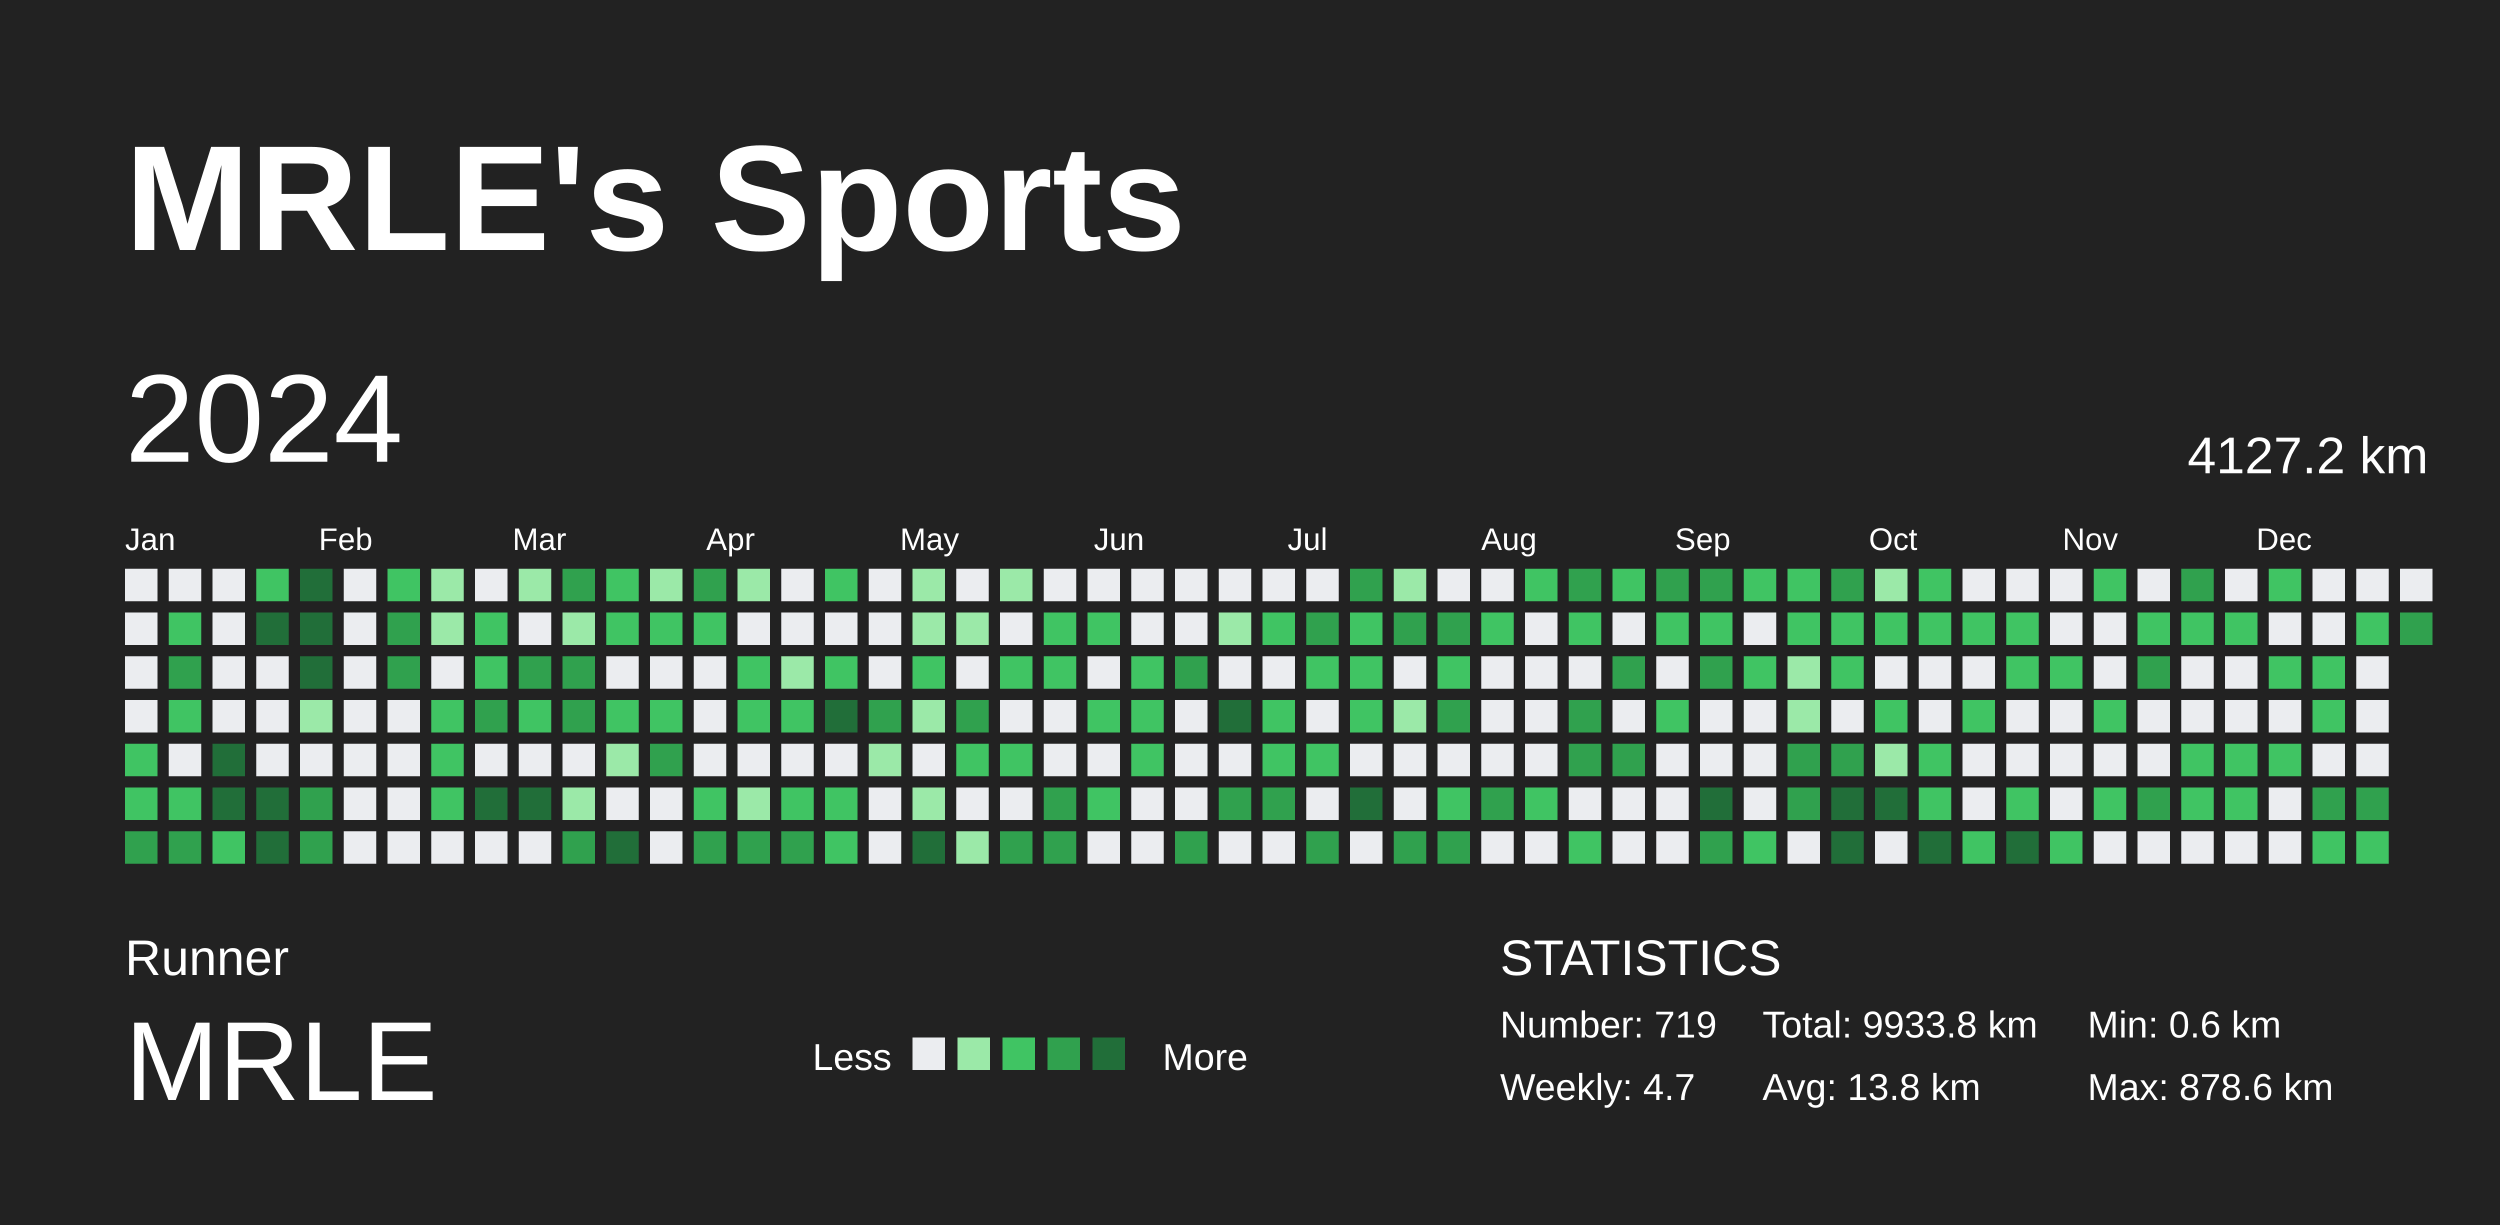
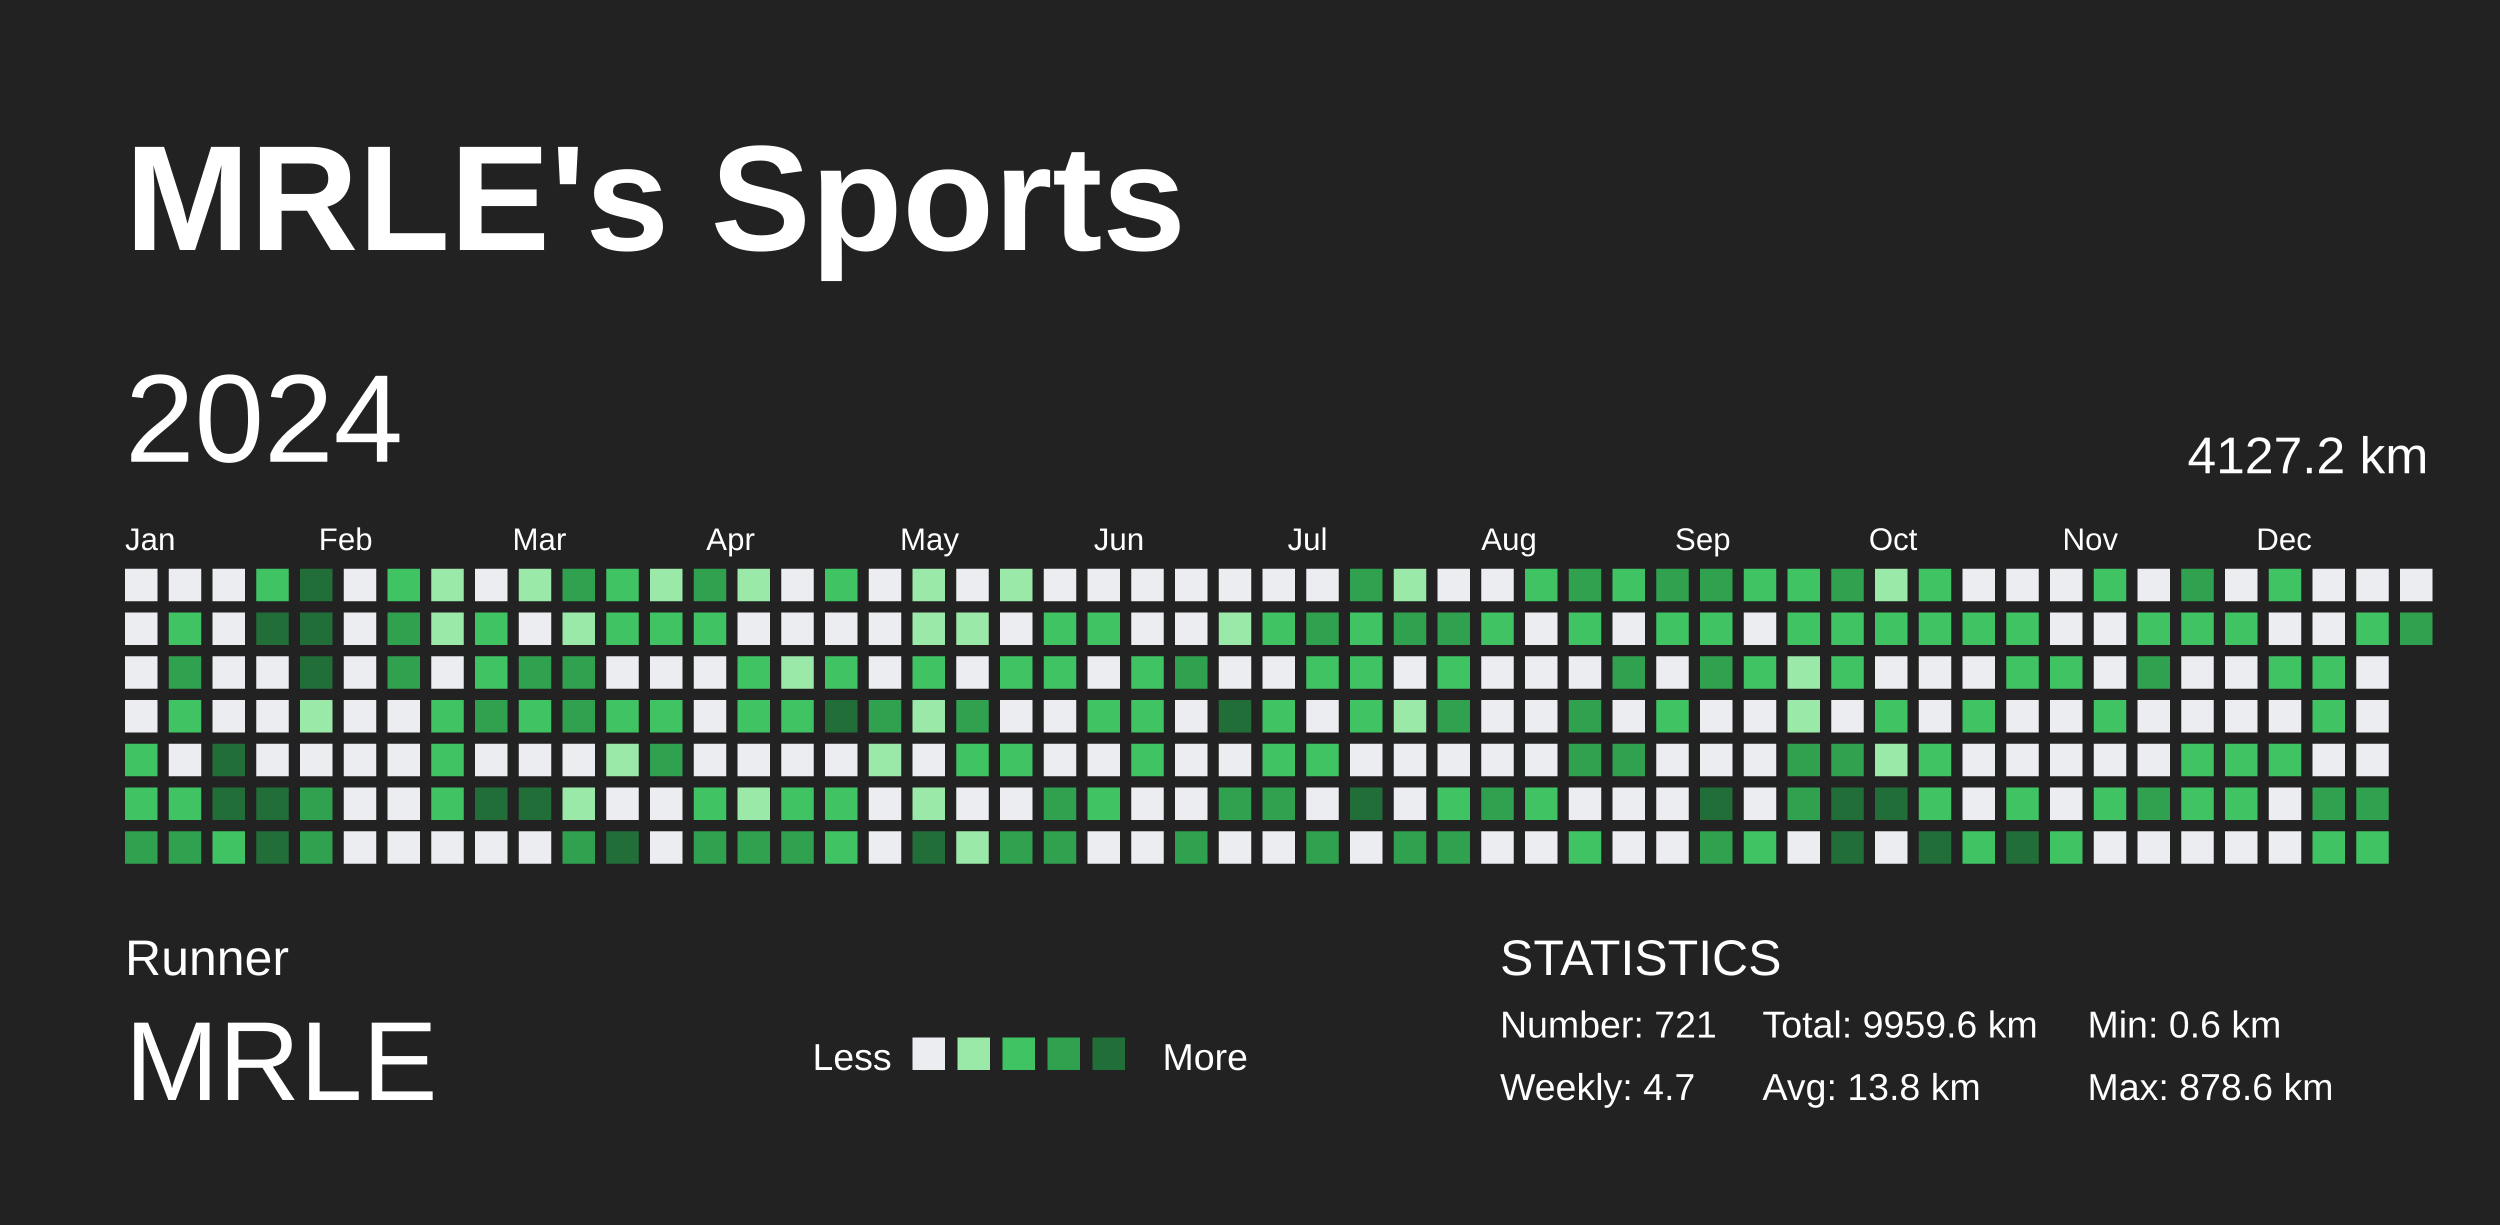
<svg xmlns="http://www.w3.org/2000/svg" baseProfile="full" height="98mm" version="1.1" viewBox="0,0,200,98" width="200mm">
  <defs />
  <rect fill="#222222" height="98" width="200" x="0" y="0" />
  <text fill="#FFFFFF" style="font-size:12px; font-family:Arial; font-weight:bold;" x="10" y="20">MRLE's Sports</text>
  <text fill="#FFFFFF" style="font-size:4px; font-family:Arial" x="10" y="78">Runner</text>
  <text fill="#FFFFFF" style="font-size:9px; font-family:Arial" x="10" y="88">MRLE</text>
  <text fill="#FFFFFF" style="font-size:3px; font-family:Arial" x="65" y="85.6">Less</text>
  <rect fill="#ebedf0" height="2.6" width="2.6" x="73" y="83" />
  <rect fill="#9be9a8" height="2.6" width="2.6" x="76.6" y="83" />
  <rect fill="#40c463" height="2.6" width="2.6" x="80.2" y="83" />
  <rect fill="#30a14e" height="2.6" width="2.6" x="83.8" y="83" />
  <rect fill="#216e39" height="2.6" width="2.6" x="87.4" y="83" />
  <text fill="#FFFFFF" style="font-size:3px; font-family:Arial" x="93" y="85.6">More</text>
  <text fill="#FFFFFF" style="font-size:4px; font-family:Arial" x="120" y="78">STATISTICS</text>
-   <text fill="#FFFFFF" style="font-size:3px; font-family:Arial" x="120" y="83">Number: 719</text>
+   <text fill="#FFFFFF" style="font-size:3px; font-family:Arial" x="120" y="83">Number: 721</text>
  <text fill="#FFFFFF" style="font-size:3px; font-family:Arial" x="120" y="88">Weekly: 4.7</text>
-   <text fill="#FFFFFF" style="font-size:3px; font-family:Arial" x="141" y="83">Total: 9933.8 km</text>
+   <text fill="#FFFFFF" style="font-size:3px; font-family:Arial" x="141" y="83">Total: 9959.6 km</text>
  <text fill="#FFFFFF" style="font-size:3px; font-family:Arial" x="141" y="88">Avg: 13.8 km</text>
  <text fill="#FFFFFF" style="font-size:3px; font-family:Arial" x="167" y="83">Min: 0.6 km</text>
  <text fill="#FFFFFF" style="font-size:3px; font-family:Arial" x="167" y="88">Max: 878.6 km</text>
  <text dominant-baseline="hanging" fill="#FFFFFF" style="font-size:10.0px; font-family:Arial;" x="10" y="30">2024</text>
  <text dominant-baseline="hanging" fill="#FFFFFF" style="font-size:4.125px; font-family:Arial;" x="175" y="35">4127.2 km</text>
  <text fill="#FFFFFF" style="font-size:2.5px; font-family:Arial" x="10.0" y="44">Jan</text>
  <text fill="#FFFFFF" style="font-size:2.5px; font-family:Arial" x="25.5" y="44">Feb</text>
  <text fill="#FFFFFF" style="font-size:2.5px; font-family:Arial" x="41.0" y="44">Mar</text>
  <text fill="#FFFFFF" style="font-size:2.5px; font-family:Arial" x="56.5" y="44">Apr</text>
  <text fill="#FFFFFF" style="font-size:2.5px; font-family:Arial" x="72.0" y="44">May</text>
  <text fill="#FFFFFF" style="font-size:2.5px; font-family:Arial" x="87.5" y="44">Jun</text>
  <text fill="#FFFFFF" style="font-size:2.5px; font-family:Arial" x="103.0" y="44">Jul</text>
  <text fill="#FFFFFF" style="font-size:2.5px; font-family:Arial" x="118.5" y="44">Aug</text>
  <text fill="#FFFFFF" style="font-size:2.5px; font-family:Arial" x="134.0" y="44">Sep</text>
  <text fill="#FFFFFF" style="font-size:2.5px; font-family:Arial" x="149.5" y="44">Oct</text>
  <text fill="#FFFFFF" style="font-size:2.5px; font-family:Arial" x="165.0" y="44">Nov</text>
  <text fill="#FFFFFF" style="font-size:2.5px; font-family:Arial" x="180.5" y="44">Dec</text>
  <rect fill="#ebedf0" height="2.6" width="2.6" x="10.0" y="45.5" />
  <rect fill="#ebedf0" height="2.6" width="2.6" x="10.0" y="49.0" />
  <rect fill="#ebedf0" height="2.6" width="2.6" x="10.0" y="52.5" />
  <rect fill="#ebedf0" height="2.6" width="2.6" x="10.0" y="56.0" />
  <rect fill="#40c463" height="2.6" width="2.6" x="10.0" y="59.5" />
  <rect fill="#40c463" height="2.6" width="2.6" x="10.0" y="63.0" />
  <rect fill="#30a14e" height="2.6" width="2.6" x="10.0" y="66.5" />
  <rect fill="#ebedf0" height="2.6" width="2.6" x="13.5" y="45.5" />
  <rect fill="#40c463" height="2.6" width="2.6" x="13.5" y="49.0" />
  <rect fill="#30a14e" height="2.6" width="2.6" x="13.5" y="52.5" />
  <rect fill="#40c463" height="2.6" width="2.6" x="13.5" y="56.0" />
  <rect fill="#ebedf0" height="2.6" width="2.6" x="13.5" y="59.5" />
  <rect fill="#40c463" height="2.6" width="2.6" x="13.5" y="63.0" />
  <rect fill="#30a14e" height="2.6" width="2.6" x="13.5" y="66.5" />
  <rect fill="#ebedf0" height="2.6" width="2.6" x="17.0" y="45.5" />
  <rect fill="#ebedf0" height="2.6" width="2.6" x="17.0" y="49.0" />
  <rect fill="#ebedf0" height="2.6" width="2.6" x="17.0" y="52.5" />
  <rect fill="#ebedf0" height="2.6" width="2.6" x="17.0" y="56.0" />
  <rect fill="#216e39" height="2.6" width="2.6" x="17.0" y="59.5" />
  <rect fill="#216e39" height="2.6" width="2.6" x="17.0" y="63.0" />
  <rect fill="#40c463" height="2.6" width="2.6" x="17.0" y="66.5" />
  <rect fill="#40c463" height="2.6" width="2.6" x="20.5" y="45.5" />
  <rect fill="#216e39" height="2.6" width="2.6" x="20.5" y="49.0" />
  <rect fill="#ebedf0" height="2.6" width="2.6" x="20.5" y="52.5" />
  <rect fill="#ebedf0" height="2.6" width="2.6" x="20.5" y="56.0" />
  <rect fill="#ebedf0" height="2.6" width="2.6" x="20.5" y="59.5" />
  <rect fill="#216e39" height="2.6" width="2.6" x="20.5" y="63.0" />
  <rect fill="#216e39" height="2.6" width="2.6" x="20.5" y="66.5" />
  <rect fill="#216e39" height="2.6" width="2.6" x="24.0" y="45.5" />
  <rect fill="#216e39" height="2.6" width="2.6" x="24.0" y="49.0" />
  <rect fill="#216e39" height="2.6" width="2.6" x="24.0" y="52.5" />
  <rect fill="#9be9a8" height="2.6" width="2.6" x="24.0" y="56.0" />
  <rect fill="#ebedf0" height="2.6" width="2.6" x="24.0" y="59.5" />
  <rect fill="#30a14e" height="2.6" width="2.6" x="24.0" y="63.0" />
  <rect fill="#30a14e" height="2.6" width="2.6" x="24.0" y="66.5" />
  <rect fill="#ebedf0" height="2.6" width="2.6" x="27.5" y="45.5" />
  <rect fill="#ebedf0" height="2.6" width="2.6" x="27.5" y="49.0" />
  <rect fill="#ebedf0" height="2.6" width="2.6" x="27.5" y="52.5" />
  <rect fill="#ebedf0" height="2.6" width="2.6" x="27.5" y="56.0" />
  <rect fill="#ebedf0" height="2.6" width="2.6" x="27.5" y="59.5" />
  <rect fill="#ebedf0" height="2.6" width="2.6" x="27.5" y="63.0" />
  <rect fill="#ebedf0" height="2.6" width="2.6" x="27.5" y="66.5" />
  <rect fill="#40c463" height="2.6" width="2.6" x="31.0" y="45.5" />
  <rect fill="#30a14e" height="2.6" width="2.6" x="31.0" y="49.0" />
  <rect fill="#30a14e" height="2.6" width="2.6" x="31.0" y="52.5" />
  <rect fill="#ebedf0" height="2.6" width="2.6" x="31.0" y="56.0" />
  <rect fill="#ebedf0" height="2.6" width="2.6" x="31.0" y="59.5" />
  <rect fill="#ebedf0" height="2.6" width="2.6" x="31.0" y="63.0" />
  <rect fill="#ebedf0" height="2.6" width="2.6" x="31.0" y="66.5" />
  <rect fill="#9be9a8" height="2.6" width="2.6" x="34.5" y="45.5" />
  <rect fill="#9be9a8" height="2.6" width="2.6" x="34.5" y="49.0" />
  <rect fill="#ebedf0" height="2.6" width="2.6" x="34.5" y="52.5" />
  <rect fill="#40c463" height="2.6" width="2.6" x="34.5" y="56.0" />
  <rect fill="#40c463" height="2.6" width="2.6" x="34.5" y="59.5" />
  <rect fill="#40c463" height="2.6" width="2.6" x="34.5" y="63.0" />
  <rect fill="#ebedf0" height="2.6" width="2.6" x="34.5" y="66.5" />
  <rect fill="#ebedf0" height="2.6" width="2.6" x="38.0" y="45.5" />
  <rect fill="#40c463" height="2.6" width="2.6" x="38.0" y="49.0" />
  <rect fill="#40c463" height="2.6" width="2.6" x="38.0" y="52.5" />
  <rect fill="#30a14e" height="2.6" width="2.6" x="38.0" y="56.0" />
  <rect fill="#ebedf0" height="2.6" width="2.6" x="38.0" y="59.5" />
  <rect fill="#216e39" height="2.6" width="2.6" x="38.0" y="63.0" />
  <rect fill="#ebedf0" height="2.6" width="2.6" x="38.0" y="66.5" />
  <rect fill="#9be9a8" height="2.6" width="2.6" x="41.5" y="45.5" />
  <rect fill="#ebedf0" height="2.6" width="2.6" x="41.5" y="49.0" />
  <rect fill="#30a14e" height="2.6" width="2.6" x="41.5" y="52.5" />
  <rect fill="#40c463" height="2.6" width="2.6" x="41.5" y="56.0" />
  <rect fill="#ebedf0" height="2.6" width="2.6" x="41.5" y="59.5" />
  <rect fill="#216e39" height="2.6" width="2.6" x="41.5" y="63.0" />
  <rect fill="#ebedf0" height="2.6" width="2.6" x="41.5" y="66.5" />
  <rect fill="#30a14e" height="2.6" width="2.6" x="45.0" y="45.5" />
  <rect fill="#9be9a8" height="2.6" width="2.6" x="45.0" y="49.0" />
  <rect fill="#30a14e" height="2.6" width="2.6" x="45.0" y="52.5" />
  <rect fill="#30a14e" height="2.6" width="2.6" x="45.0" y="56.0" />
  <rect fill="#ebedf0" height="2.6" width="2.6" x="45.0" y="59.5" />
  <rect fill="#9be9a8" height="2.6" width="2.6" x="45.0" y="63.0" />
  <rect fill="#30a14e" height="2.6" width="2.6" x="45.0" y="66.5" />
  <rect fill="#40c463" height="2.6" width="2.6" x="48.5" y="45.5" />
  <rect fill="#40c463" height="2.6" width="2.6" x="48.5" y="49.0" />
  <rect fill="#ebedf0" height="2.6" width="2.6" x="48.5" y="52.5" />
  <rect fill="#40c463" height="2.6" width="2.6" x="48.5" y="56.0" />
  <rect fill="#9be9a8" height="2.6" width="2.6" x="48.5" y="59.5" />
  <rect fill="#ebedf0" height="2.6" width="2.6" x="48.5" y="63.0" />
  <rect fill="#216e39" height="2.6" width="2.6" x="48.5" y="66.5" />
  <rect fill="#9be9a8" height="2.6" width="2.6" x="52.0" y="45.5" />
  <rect fill="#40c463" height="2.6" width="2.6" x="52.0" y="49.0" />
  <rect fill="#ebedf0" height="2.6" width="2.6" x="52.0" y="52.5" />
  <rect fill="#40c463" height="2.6" width="2.6" x="52.0" y="56.0" />
  <rect fill="#30a14e" height="2.6" width="2.6" x="52.0" y="59.5" />
  <rect fill="#ebedf0" height="2.6" width="2.6" x="52.0" y="63.0" />
  <rect fill="#ebedf0" height="2.6" width="2.6" x="52.0" y="66.5" />
  <rect fill="#30a14e" height="2.6" width="2.6" x="55.5" y="45.5" />
  <rect fill="#40c463" height="2.6" width="2.6" x="55.5" y="49.0" />
  <rect fill="#ebedf0" height="2.6" width="2.6" x="55.5" y="52.5" />
  <rect fill="#ebedf0" height="2.6" width="2.6" x="55.5" y="56.0" />
  <rect fill="#ebedf0" height="2.6" width="2.6" x="55.5" y="59.5" />
  <rect fill="#40c463" height="2.6" width="2.6" x="55.5" y="63.0" />
  <rect fill="#30a14e" height="2.6" width="2.6" x="55.5" y="66.5" />
  <rect fill="#9be9a8" height="2.6" width="2.6" x="59.0" y="45.5" />
  <rect fill="#ebedf0" height="2.6" width="2.6" x="59.0" y="49.0" />
  <rect fill="#40c463" height="2.6" width="2.6" x="59.0" y="52.5" />
  <rect fill="#40c463" height="2.6" width="2.6" x="59.0" y="56.0" />
  <rect fill="#ebedf0" height="2.6" width="2.6" x="59.0" y="59.5" />
  <rect fill="#9be9a8" height="2.6" width="2.6" x="59.0" y="63.0" />
  <rect fill="#30a14e" height="2.6" width="2.6" x="59.0" y="66.5" />
  <rect fill="#ebedf0" height="2.6" width="2.6" x="62.5" y="45.5" />
  <rect fill="#ebedf0" height="2.6" width="2.6" x="62.5" y="49.0" />
  <rect fill="#9be9a8" height="2.6" width="2.6" x="62.5" y="52.5" />
  <rect fill="#40c463" height="2.6" width="2.6" x="62.5" y="56.0" />
  <rect fill="#ebedf0" height="2.6" width="2.6" x="62.5" y="59.5" />
  <rect fill="#40c463" height="2.6" width="2.6" x="62.5" y="63.0" />
  <rect fill="#30a14e" height="2.6" width="2.6" x="62.5" y="66.5" />
  <rect fill="#40c463" height="2.6" width="2.6" x="66.0" y="45.5" />
  <rect fill="#ebedf0" height="2.6" width="2.6" x="66.0" y="49.0" />
  <rect fill="#40c463" height="2.6" width="2.6" x="66.0" y="52.5" />
  <rect fill="#216e39" height="2.6" width="2.6" x="66.0" y="56.0" />
  <rect fill="#ebedf0" height="2.6" width="2.6" x="66.0" y="59.5" />
  <rect fill="#40c463" height="2.6" width="2.6" x="66.0" y="63.0" />
  <rect fill="#40c463" height="2.6" width="2.6" x="66.0" y="66.5" />
  <rect fill="#ebedf0" height="2.6" width="2.6" x="69.5" y="45.5" />
  <rect fill="#ebedf0" height="2.6" width="2.6" x="69.5" y="49.0" />
  <rect fill="#ebedf0" height="2.6" width="2.6" x="69.5" y="52.5" />
  <rect fill="#30a14e" height="2.6" width="2.6" x="69.5" y="56.0" />
  <rect fill="#9be9a8" height="2.6" width="2.6" x="69.5" y="59.5" />
  <rect fill="#ebedf0" height="2.6" width="2.6" x="69.5" y="63.0" />
  <rect fill="#ebedf0" height="2.6" width="2.6" x="69.5" y="66.5" />
  <rect fill="#9be9a8" height="2.6" width="2.6" x="73.0" y="45.5" />
  <rect fill="#9be9a8" height="2.6" width="2.6" x="73.0" y="49.0" />
  <rect fill="#40c463" height="2.6" width="2.6" x="73.0" y="52.5" />
  <rect fill="#9be9a8" height="2.6" width="2.6" x="73.0" y="56.0" />
  <rect fill="#ebedf0" height="2.6" width="2.6" x="73.0" y="59.5" />
  <rect fill="#9be9a8" height="2.6" width="2.6" x="73.0" y="63.0" />
  <rect fill="#216e39" height="2.6" width="2.6" x="73.0" y="66.5" />
  <rect fill="#ebedf0" height="2.6" width="2.6" x="76.5" y="45.5" />
  <rect fill="#9be9a8" height="2.6" width="2.6" x="76.5" y="49.0" />
  <rect fill="#ebedf0" height="2.6" width="2.6" x="76.5" y="52.5" />
  <rect fill="#30a14e" height="2.6" width="2.6" x="76.5" y="56.0" />
  <rect fill="#40c463" height="2.6" width="2.6" x="76.5" y="59.5" />
  <rect fill="#ebedf0" height="2.6" width="2.6" x="76.5" y="63.0" />
  <rect fill="#9be9a8" height="2.6" width="2.6" x="76.5" y="66.5" />
  <rect fill="#9be9a8" height="2.6" width="2.6" x="80.0" y="45.5" />
  <rect fill="#ebedf0" height="2.6" width="2.6" x="80.0" y="49.0" />
  <rect fill="#40c463" height="2.6" width="2.6" x="80.0" y="52.5" />
  <rect fill="#ebedf0" height="2.6" width="2.6" x="80.0" y="56.0" />
  <rect fill="#40c463" height="2.6" width="2.6" x="80.0" y="59.5" />
  <rect fill="#ebedf0" height="2.6" width="2.6" x="80.0" y="63.0" />
  <rect fill="#30a14e" height="2.6" width="2.6" x="80.0" y="66.5" />
  <rect fill="#ebedf0" height="2.6" width="2.6" x="83.5" y="45.5" />
  <rect fill="#40c463" height="2.6" width="2.6" x="83.5" y="49.0" />
  <rect fill="#40c463" height="2.6" width="2.6" x="83.5" y="52.5" />
  <rect fill="#ebedf0" height="2.6" width="2.6" x="83.5" y="56.0" />
  <rect fill="#ebedf0" height="2.6" width="2.6" x="83.5" y="59.5" />
  <rect fill="#30a14e" height="2.6" width="2.6" x="83.5" y="63.0" />
  <rect fill="#30a14e" height="2.6" width="2.6" x="83.5" y="66.5" />
  <rect fill="#ebedf0" height="2.6" width="2.6" x="87.0" y="45.5" />
  <rect fill="#40c463" height="2.6" width="2.6" x="87.0" y="49.0" />
  <rect fill="#ebedf0" height="2.6" width="2.6" x="87.0" y="52.5" />
  <rect fill="#40c463" height="2.6" width="2.6" x="87.0" y="56.0" />
  <rect fill="#ebedf0" height="2.6" width="2.6" x="87.0" y="59.5" />
  <rect fill="#40c463" height="2.6" width="2.6" x="87.0" y="63.0" />
  <rect fill="#ebedf0" height="2.6" width="2.6" x="87.0" y="66.5" />
  <rect fill="#ebedf0" height="2.6" width="2.6" x="90.5" y="45.5" />
  <rect fill="#ebedf0" height="2.6" width="2.6" x="90.5" y="49.0" />
  <rect fill="#40c463" height="2.6" width="2.6" x="90.5" y="52.5" />
  <rect fill="#40c463" height="2.6" width="2.6" x="90.5" y="56.0" />
  <rect fill="#40c463" height="2.6" width="2.6" x="90.5" y="59.5" />
  <rect fill="#ebedf0" height="2.6" width="2.6" x="90.5" y="63.0" />
  <rect fill="#ebedf0" height="2.6" width="2.6" x="90.5" y="66.5" />
  <rect fill="#ebedf0" height="2.6" width="2.6" x="94.0" y="45.5" />
  <rect fill="#ebedf0" height="2.6" width="2.6" x="94.0" y="49.0" />
  <rect fill="#30a14e" height="2.6" width="2.6" x="94.0" y="52.5" />
  <rect fill="#ebedf0" height="2.6" width="2.6" x="94.0" y="56.0" />
  <rect fill="#ebedf0" height="2.6" width="2.6" x="94.0" y="59.5" />
  <rect fill="#ebedf0" height="2.6" width="2.6" x="94.0" y="63.0" />
  <rect fill="#30a14e" height="2.6" width="2.6" x="94.0" y="66.5" />
  <rect fill="#ebedf0" height="2.6" width="2.6" x="97.5" y="45.5" />
  <rect fill="#9be9a8" height="2.6" width="2.6" x="97.5" y="49.0" />
  <rect fill="#ebedf0" height="2.6" width="2.6" x="97.5" y="52.5" />
  <rect fill="#216e39" height="2.6" width="2.6" x="97.5" y="56.0" />
  <rect fill="#ebedf0" height="2.6" width="2.6" x="97.5" y="59.5" />
  <rect fill="#30a14e" height="2.6" width="2.6" x="97.5" y="63.0" />
  <rect fill="#ebedf0" height="2.6" width="2.6" x="97.5" y="66.5" />
  <rect fill="#ebedf0" height="2.6" width="2.6" x="101.0" y="45.5" />
  <rect fill="#40c463" height="2.6" width="2.6" x="101.0" y="49.0" />
  <rect fill="#ebedf0" height="2.6" width="2.6" x="101.0" y="52.5" />
  <rect fill="#40c463" height="2.6" width="2.6" x="101.0" y="56.0" />
  <rect fill="#40c463" height="2.6" width="2.6" x="101.0" y="59.5" />
  <rect fill="#30a14e" height="2.6" width="2.6" x="101.0" y="63.0" />
  <rect fill="#ebedf0" height="2.6" width="2.6" x="101.0" y="66.5" />
  <rect fill="#ebedf0" height="2.6" width="2.6" x="104.5" y="45.5" />
  <rect fill="#30a14e" height="2.6" width="2.6" x="104.5" y="49.0" />
  <rect fill="#40c463" height="2.6" width="2.6" x="104.5" y="52.5" />
  <rect fill="#ebedf0" height="2.6" width="2.6" x="104.5" y="56.0" />
  <rect fill="#40c463" height="2.6" width="2.6" x="104.5" y="59.5" />
  <rect fill="#ebedf0" height="2.6" width="2.6" x="104.5" y="63.0" />
  <rect fill="#30a14e" height="2.6" width="2.6" x="104.5" y="66.5" />
  <rect fill="#30a14e" height="2.6" width="2.6" x="108.0" y="45.5" />
  <rect fill="#40c463" height="2.6" width="2.6" x="108.0" y="49.0" />
  <rect fill="#40c463" height="2.6" width="2.6" x="108.0" y="52.5" />
  <rect fill="#40c463" height="2.6" width="2.6" x="108.0" y="56.0" />
  <rect fill="#ebedf0" height="2.6" width="2.6" x="108.0" y="59.5" />
  <rect fill="#216e39" height="2.6" width="2.6" x="108.0" y="63.0" />
  <rect fill="#ebedf0" height="2.6" width="2.6" x="108.0" y="66.5" />
  <rect fill="#9be9a8" height="2.6" width="2.6" x="111.5" y="45.5" />
  <rect fill="#30a14e" height="2.6" width="2.6" x="111.5" y="49.0" />
  <rect fill="#ebedf0" height="2.6" width="2.6" x="111.5" y="52.5" />
  <rect fill="#9be9a8" height="2.6" width="2.6" x="111.5" y="56.0" />
  <rect fill="#ebedf0" height="2.6" width="2.6" x="111.5" y="59.5" />
  <rect fill="#ebedf0" height="2.6" width="2.6" x="111.5" y="63.0" />
  <rect fill="#30a14e" height="2.6" width="2.6" x="111.5" y="66.5" />
  <rect fill="#ebedf0" height="2.6" width="2.6" x="115.0" y="45.5" />
  <rect fill="#30a14e" height="2.6" width="2.6" x="115.0" y="49.0" />
  <rect fill="#40c463" height="2.6" width="2.6" x="115.0" y="52.5" />
  <rect fill="#30a14e" height="2.6" width="2.6" x="115.0" y="56.0" />
  <rect fill="#ebedf0" height="2.6" width="2.6" x="115.0" y="59.5" />
  <rect fill="#40c463" height="2.6" width="2.6" x="115.0" y="63.0" />
  <rect fill="#30a14e" height="2.6" width="2.6" x="115.0" y="66.5" />
  <rect fill="#ebedf0" height="2.6" width="2.6" x="118.5" y="45.5" />
  <rect fill="#40c463" height="2.6" width="2.6" x="118.5" y="49.0" />
  <rect fill="#ebedf0" height="2.6" width="2.6" x="118.5" y="52.5" />
  <rect fill="#ebedf0" height="2.6" width="2.6" x="118.5" y="56.0" />
  <rect fill="#ebedf0" height="2.6" width="2.6" x="118.5" y="59.5" />
  <rect fill="#30a14e" height="2.6" width="2.6" x="118.5" y="63.0" />
  <rect fill="#ebedf0" height="2.6" width="2.6" x="118.5" y="66.5" />
  <rect fill="#40c463" height="2.6" width="2.6" x="122.0" y="45.5" />
  <rect fill="#ebedf0" height="2.6" width="2.6" x="122.0" y="49.0" />
  <rect fill="#ebedf0" height="2.6" width="2.6" x="122.0" y="52.5" />
  <rect fill="#ebedf0" height="2.6" width="2.6" x="122.0" y="56.0" />
  <rect fill="#ebedf0" height="2.6" width="2.6" x="122.0" y="59.5" />
  <rect fill="#40c463" height="2.6" width="2.6" x="122.0" y="63.0" />
  <rect fill="#ebedf0" height="2.6" width="2.6" x="122.0" y="66.5" />
  <rect fill="#30a14e" height="2.6" width="2.6" x="125.5" y="45.5" />
  <rect fill="#40c463" height="2.6" width="2.6" x="125.5" y="49.0" />
  <rect fill="#ebedf0" height="2.6" width="2.6" x="125.5" y="52.5" />
  <rect fill="#30a14e" height="2.6" width="2.6" x="125.5" y="56.0" />
  <rect fill="#30a14e" height="2.6" width="2.6" x="125.5" y="59.5" />
  <rect fill="#ebedf0" height="2.6" width="2.6" x="125.5" y="63.0" />
  <rect fill="#40c463" height="2.6" width="2.6" x="125.5" y="66.5" />
  <rect fill="#40c463" height="2.6" width="2.6" x="129.0" y="45.5" />
  <rect fill="#ebedf0" height="2.6" width="2.6" x="129.0" y="49.0" />
  <rect fill="#30a14e" height="2.6" width="2.6" x="129.0" y="52.5" />
  <rect fill="#ebedf0" height="2.6" width="2.6" x="129.0" y="56.0" />
  <rect fill="#30a14e" height="2.6" width="2.6" x="129.0" y="59.5" />
  <rect fill="#ebedf0" height="2.6" width="2.6" x="129.0" y="63.0" />
  <rect fill="#ebedf0" height="2.6" width="2.6" x="129.0" y="66.5" />
  <rect fill="#30a14e" height="2.6" width="2.6" x="132.5" y="45.5" />
  <rect fill="#40c463" height="2.6" width="2.6" x="132.5" y="49.0" />
  <rect fill="#ebedf0" height="2.6" width="2.6" x="132.5" y="52.5" />
  <rect fill="#40c463" height="2.6" width="2.6" x="132.5" y="56.0" />
  <rect fill="#ebedf0" height="2.6" width="2.6" x="132.5" y="59.5" />
  <rect fill="#ebedf0" height="2.6" width="2.6" x="132.5" y="63.0" />
  <rect fill="#ebedf0" height="2.6" width="2.6" x="132.5" y="66.5" />
  <rect fill="#30a14e" height="2.6" width="2.6" x="136.0" y="45.5" />
  <rect fill="#40c463" height="2.6" width="2.6" x="136.0" y="49.0" />
  <rect fill="#30a14e" height="2.6" width="2.6" x="136.0" y="52.5" />
  <rect fill="#ebedf0" height="2.6" width="2.6" x="136.0" y="56.0" />
  <rect fill="#ebedf0" height="2.6" width="2.6" x="136.0" y="59.5" />
  <rect fill="#216e39" height="2.6" width="2.6" x="136.0" y="63.0" />
  <rect fill="#30a14e" height="2.6" width="2.6" x="136.0" y="66.5" />
  <rect fill="#40c463" height="2.6" width="2.6" x="139.5" y="45.5" />
  <rect fill="#ebedf0" height="2.6" width="2.6" x="139.5" y="49.0" />
  <rect fill="#40c463" height="2.6" width="2.6" x="139.5" y="52.5" />
  <rect fill="#ebedf0" height="2.6" width="2.6" x="139.5" y="56.0" />
  <rect fill="#ebedf0" height="2.6" width="2.6" x="139.5" y="59.5" />
  <rect fill="#ebedf0" height="2.6" width="2.6" x="139.5" y="63.0" />
  <rect fill="#40c463" height="2.6" width="2.6" x="139.5" y="66.5" />
  <rect fill="#40c463" height="2.6" width="2.6" x="143.0" y="45.5" />
  <rect fill="#40c463" height="2.6" width="2.6" x="143.0" y="49.0" />
  <rect fill="#9be9a8" height="2.6" width="2.6" x="143.0" y="52.5" />
  <rect fill="#9be9a8" height="2.6" width="2.6" x="143.0" y="56.0" />
  <rect fill="#30a14e" height="2.6" width="2.6" x="143.0" y="59.5" />
  <rect fill="#30a14e" height="2.6" width="2.6" x="143.0" y="63.0" />
  <rect fill="#ebedf0" height="2.6" width="2.6" x="143.0" y="66.5" />
  <rect fill="#30a14e" height="2.6" width="2.6" x="146.5" y="45.5" />
  <rect fill="#40c463" height="2.6" width="2.6" x="146.5" y="49.0" />
  <rect fill="#40c463" height="2.6" width="2.6" x="146.5" y="52.5" />
  <rect fill="#ebedf0" height="2.6" width="2.6" x="146.5" y="56.0" />
  <rect fill="#30a14e" height="2.6" width="2.6" x="146.5" y="59.5" />
  <rect fill="#216e39" height="2.6" width="2.6" x="146.5" y="63.0" />
  <rect fill="#216e39" height="2.6" width="2.6" x="146.5" y="66.5" />
  <rect fill="#9be9a8" height="2.6" width="2.6" x="150.0" y="45.5" />
  <rect fill="#40c463" height="2.6" width="2.6" x="150.0" y="49.0" />
  <rect fill="#ebedf0" height="2.6" width="2.6" x="150.0" y="52.5" />
  <rect fill="#40c463" height="2.6" width="2.6" x="150.0" y="56.0" />
  <rect fill="#9be9a8" height="2.6" width="2.6" x="150.0" y="59.5" />
  <rect fill="#216e39" height="2.6" width="2.6" x="150.0" y="63.0" />
  <rect fill="#ebedf0" height="2.6" width="2.6" x="150.0" y="66.5" />
  <rect fill="#40c463" height="2.6" width="2.6" x="153.5" y="45.5" />
  <rect fill="#40c463" height="2.6" width="2.6" x="153.5" y="49.0" />
  <rect fill="#ebedf0" height="2.6" width="2.6" x="153.5" y="52.5" />
  <rect fill="#ebedf0" height="2.6" width="2.6" x="153.5" y="56.0" />
  <rect fill="#40c463" height="2.6" width="2.6" x="153.5" y="59.5" />
  <rect fill="#40c463" height="2.6" width="2.6" x="153.5" y="63.0" />
  <rect fill="#216e39" height="2.6" width="2.6" x="153.5" y="66.5" />
  <rect fill="#ebedf0" height="2.6" width="2.6" x="157.0" y="45.5" />
  <rect fill="#40c463" height="2.6" width="2.6" x="157.0" y="49.0" />
  <rect fill="#ebedf0" height="2.6" width="2.6" x="157.0" y="52.5" />
  <rect fill="#40c463" height="2.6" width="2.6" x="157.0" y="56.0" />
  <rect fill="#ebedf0" height="2.6" width="2.6" x="157.0" y="59.5" />
  <rect fill="#ebedf0" height="2.6" width="2.6" x="157.0" y="63.0" />
  <rect fill="#40c463" height="2.6" width="2.6" x="157.0" y="66.5" />
  <rect fill="#ebedf0" height="2.6" width="2.6" x="160.5" y="45.5" />
  <rect fill="#40c463" height="2.6" width="2.6" x="160.5" y="49.0" />
  <rect fill="#40c463" height="2.6" width="2.6" x="160.5" y="52.5" />
  <rect fill="#ebedf0" height="2.6" width="2.6" x="160.5" y="56.0" />
  <rect fill="#ebedf0" height="2.6" width="2.6" x="160.5" y="59.5" />
  <rect fill="#40c463" height="2.6" width="2.6" x="160.5" y="63.0" />
  <rect fill="#216e39" height="2.6" width="2.6" x="160.5" y="66.5" />
  <rect fill="#ebedf0" height="2.6" width="2.6" x="164.0" y="45.5" />
  <rect fill="#ebedf0" height="2.6" width="2.6" x="164.0" y="49.0" />
  <rect fill="#40c463" height="2.6" width="2.6" x="164.0" y="52.5" />
  <rect fill="#ebedf0" height="2.6" width="2.6" x="164.0" y="56.0" />
  <rect fill="#ebedf0" height="2.6" width="2.6" x="164.0" y="59.5" />
  <rect fill="#ebedf0" height="2.6" width="2.6" x="164.0" y="63.0" />
  <rect fill="#40c463" height="2.6" width="2.6" x="164.0" y="66.5" />
  <rect fill="#40c463" height="2.6" width="2.6" x="167.5" y="45.5" />
  <rect fill="#ebedf0" height="2.6" width="2.6" x="167.5" y="49.0" />
  <rect fill="#ebedf0" height="2.6" width="2.6" x="167.5" y="52.5" />
  <rect fill="#40c463" height="2.6" width="2.6" x="167.5" y="56.0" />
  <rect fill="#ebedf0" height="2.6" width="2.6" x="167.5" y="59.5" />
  <rect fill="#40c463" height="2.6" width="2.6" x="167.5" y="63.0" />
  <rect fill="#ebedf0" height="2.6" width="2.6" x="167.5" y="66.5" />
  <rect fill="#ebedf0" height="2.6" width="2.6" x="171.0" y="45.5" />
  <rect fill="#40c463" height="2.6" width="2.6" x="171.0" y="49.0" />
  <rect fill="#30a14e" height="2.6" width="2.6" x="171.0" y="52.5" />
  <rect fill="#ebedf0" height="2.6" width="2.6" x="171.0" y="56.0" />
  <rect fill="#ebedf0" height="2.6" width="2.6" x="171.0" y="59.5" />
  <rect fill="#30a14e" height="2.6" width="2.6" x="171.0" y="63.0" />
  <rect fill="#ebedf0" height="2.6" width="2.6" x="171.0" y="66.5" />
  <rect fill="#30a14e" height="2.6" width="2.6" x="174.5" y="45.5" />
  <rect fill="#40c463" height="2.6" width="2.6" x="174.5" y="49.0" />
  <rect fill="#ebedf0" height="2.6" width="2.6" x="174.5" y="52.5" />
  <rect fill="#ebedf0" height="2.6" width="2.6" x="174.5" y="56.0" />
  <rect fill="#40c463" height="2.6" width="2.6" x="174.5" y="59.5" />
  <rect fill="#40c463" height="2.6" width="2.6" x="174.5" y="63.0" />
  <rect fill="#ebedf0" height="2.6" width="2.6" x="174.5" y="66.5" />
  <rect fill="#ebedf0" height="2.6" width="2.6" x="178.0" y="45.5" />
  <rect fill="#40c463" height="2.6" width="2.6" x="178.0" y="49.0" />
  <rect fill="#ebedf0" height="2.6" width="2.6" x="178.0" y="52.5" />
  <rect fill="#ebedf0" height="2.6" width="2.6" x="178.0" y="56.0" />
  <rect fill="#40c463" height="2.6" width="2.6" x="178.0" y="59.5" />
  <rect fill="#40c463" height="2.6" width="2.6" x="178.0" y="63.0" />
  <rect fill="#ebedf0" height="2.6" width="2.6" x="178.0" y="66.5" />
  <rect fill="#40c463" height="2.6" width="2.6" x="181.5" y="45.5" />
  <rect fill="#ebedf0" height="2.6" width="2.6" x="181.5" y="49.0" />
  <rect fill="#40c463" height="2.6" width="2.6" x="181.5" y="52.5" />
  <rect fill="#ebedf0" height="2.6" width="2.6" x="181.5" y="56.0" />
  <rect fill="#40c463" height="2.6" width="2.6" x="181.5" y="59.5" />
  <rect fill="#ebedf0" height="2.6" width="2.6" x="181.5" y="63.0" />
  <rect fill="#ebedf0" height="2.6" width="2.6" x="181.5" y="66.5" />
  <rect fill="#ebedf0" height="2.6" width="2.6" x="185.0" y="45.5" />
  <rect fill="#ebedf0" height="2.6" width="2.6" x="185.0" y="49.0" />
  <rect fill="#40c463" height="2.6" width="2.6" x="185.0" y="52.5" />
  <rect fill="#40c463" height="2.6" width="2.6" x="185.0" y="56.0" />
  <rect fill="#ebedf0" height="2.6" width="2.6" x="185.0" y="59.5" />
  <rect fill="#30a14e" height="2.6" width="2.6" x="185.0" y="63.0" />
  <rect fill="#40c463" height="2.6" width="2.6" x="185.0" y="66.5" />
  <rect fill="#ebedf0" height="2.6" width="2.6" x="188.5" y="45.5" />
  <rect fill="#40c463" height="2.6" width="2.6" x="188.5" y="49.0" />
  <rect fill="#ebedf0" height="2.6" width="2.6" x="188.5" y="52.5" />
  <rect fill="#ebedf0" height="2.6" width="2.6" x="188.5" y="56.0" />
  <rect fill="#ebedf0" height="2.6" width="2.6" x="188.5" y="59.5" />
  <rect fill="#30a14e" height="2.6" width="2.6" x="188.5" y="63.0" />
  <rect fill="#40c463" height="2.6" width="2.6" x="188.5" y="66.5" />
  <rect fill="#ebedf0" height="2.6" width="2.6" x="192.0" y="45.5" />
  <rect fill="#30a14e" height="2.6" width="2.6" x="192.0" y="49.0" />
</svg>
